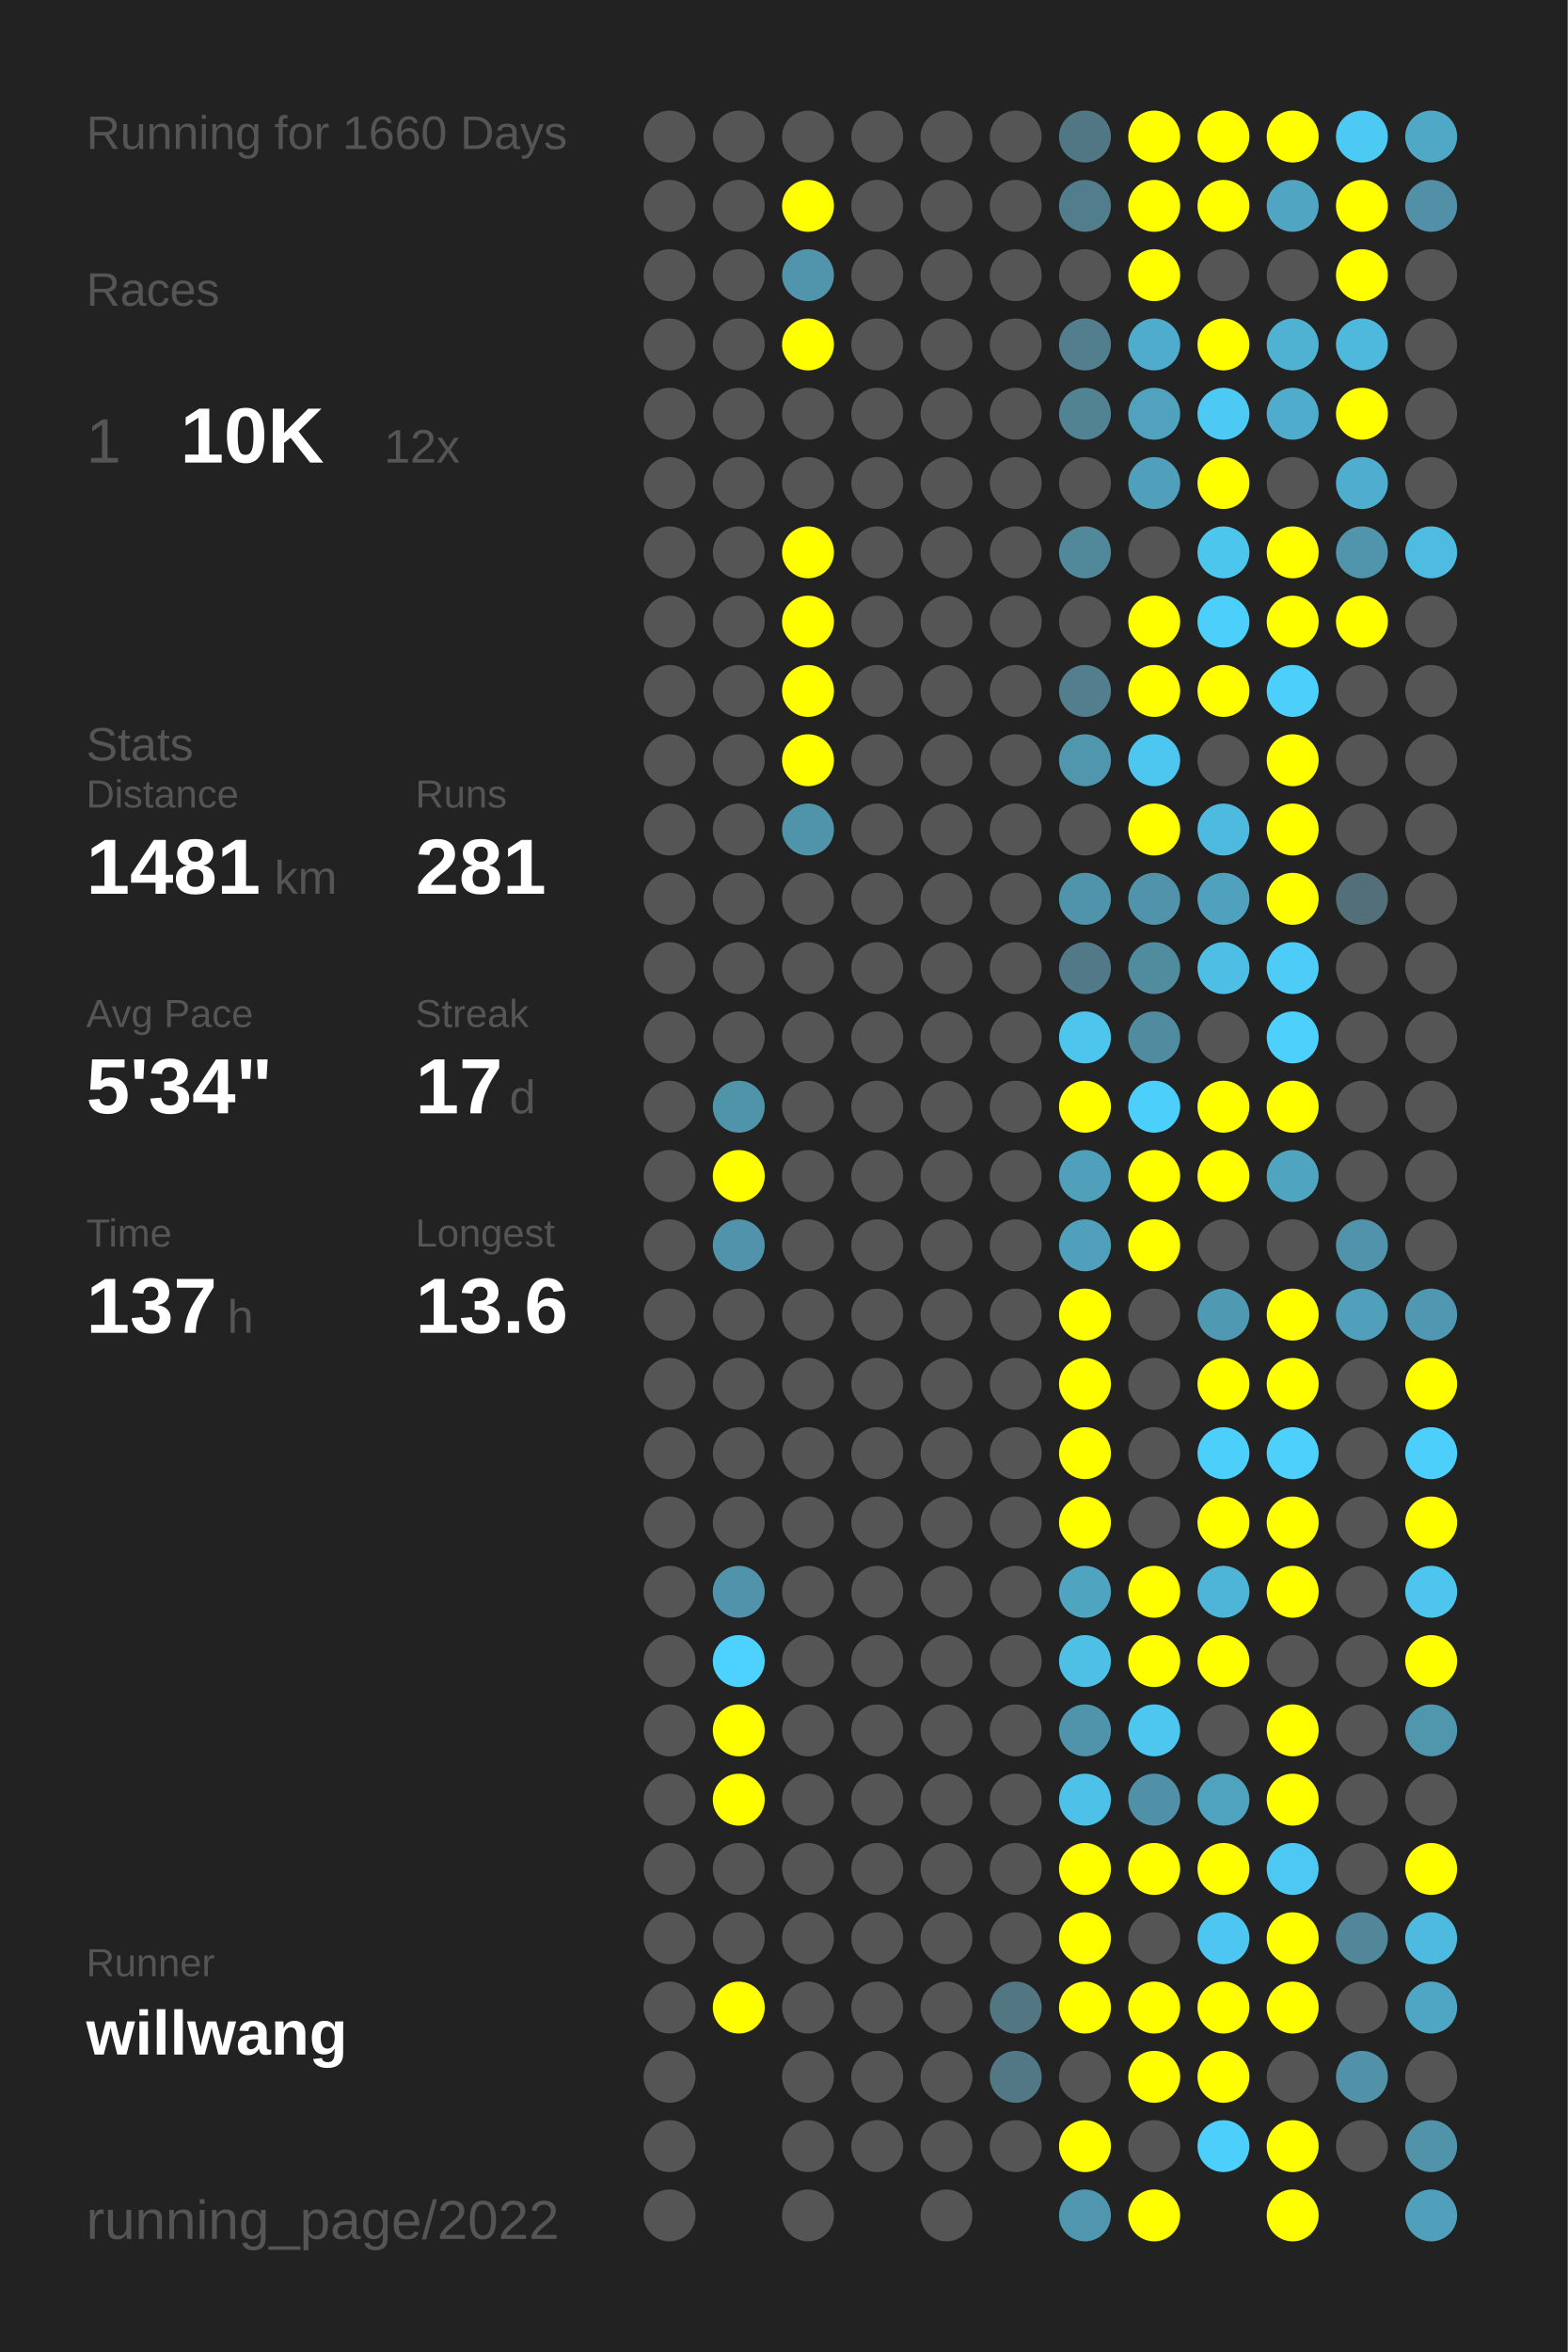
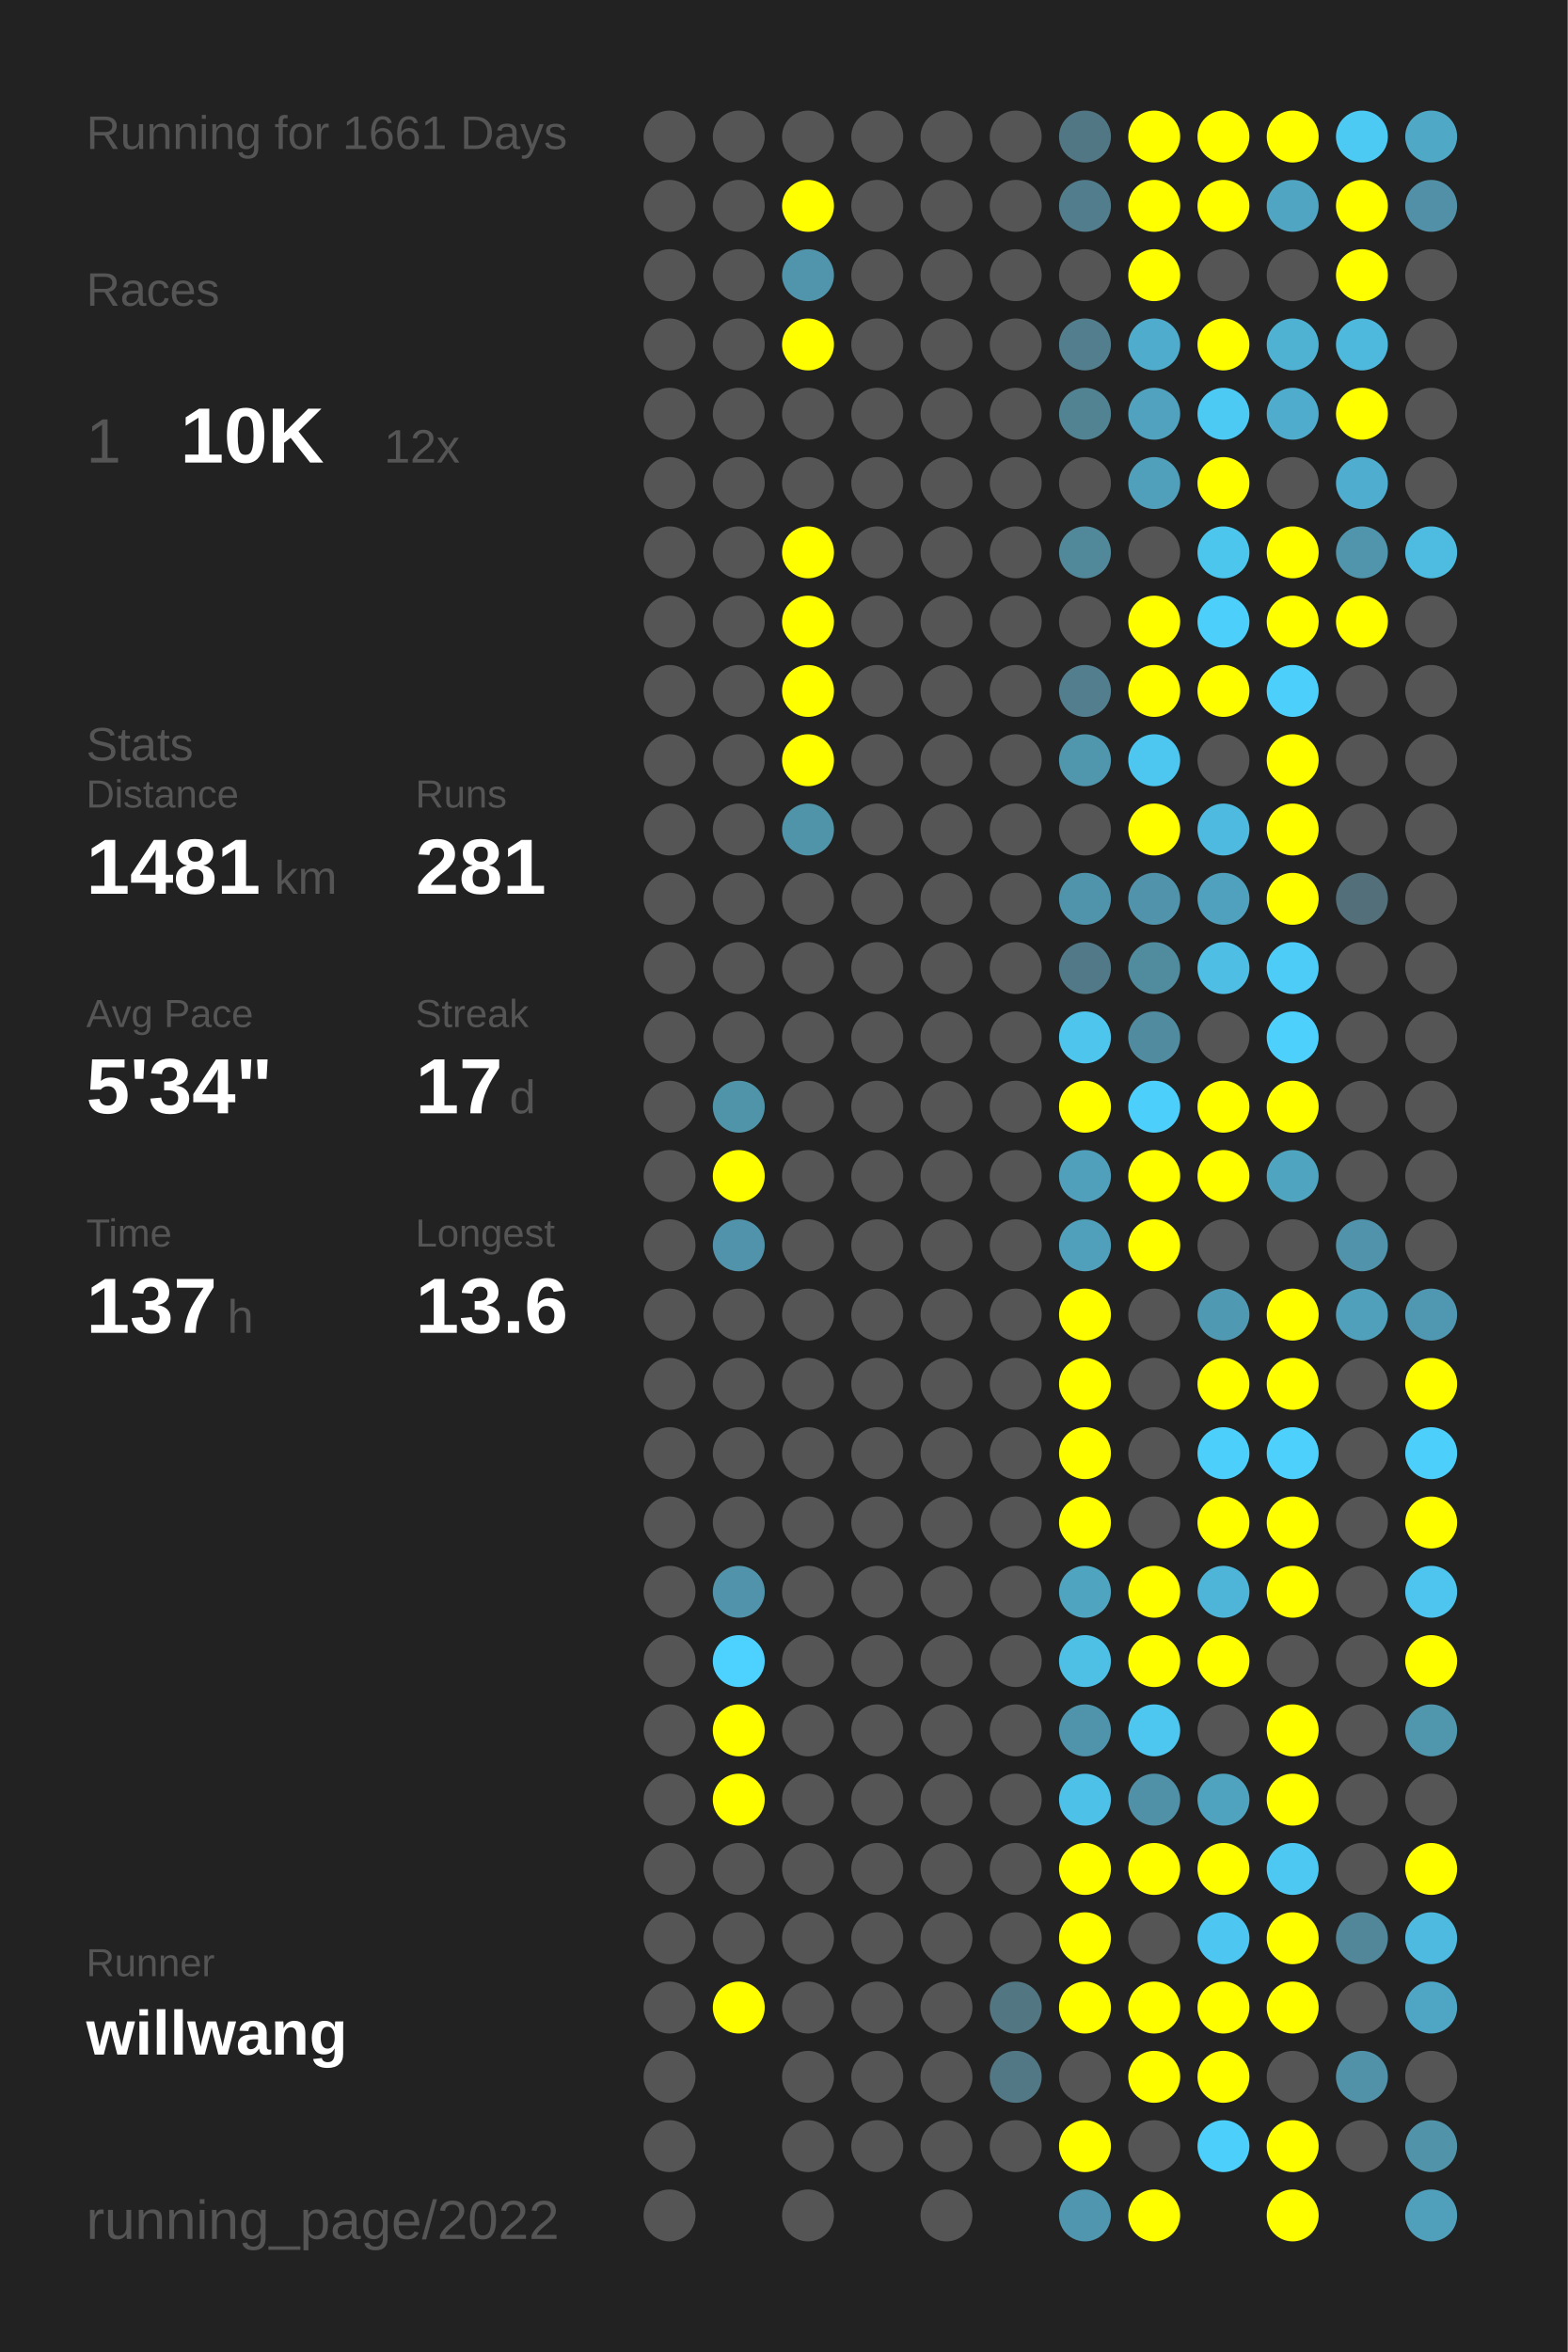
<svg xmlns="http://www.w3.org/2000/svg" baseProfile="full" height="300mm" version="1.1" viewBox="0,0,200,300" width="200mm">
  <defs />
  <rect fill="#222222" height="300" width="200" x="0" y="0" />
-   <text fill="#555555" style="font-size:6px; font-family:Arial;" x="11" y="19">Running for 1660 Days</text>
+   <text fill="#555555" style="font-size:6px; font-family:Arial;" x="11" y="19">Running for 1661 Days</text>
  <text fill="#555555" style="font-size:6px; font-family:Arial;" x="11" y="39">Races</text>
  <text fill="#555555" style="font-size:8px; font-family:Arial;" x="11" y="59">1</text>
  <text fill="#FFFFFF" style="font-size:10px; font-family:Arial; font-weight:bold;" x="23" y="59">10K</text>
  <text fill="#555555" style="font-size:6px; font-family:Arial;" x="49" y="59">12x</text>
  <text fill="#555555" style="font-size:6px; font-family:Arial;" x="11" y="97">Stats</text>
  <text fill="#555555" style="font-size:5px; font-family:Arial;" x="11" y="103">Distance</text>
  <text fill="#FFFFFF" style="font-size:10px; font-family:Arial; font-weight:bold;" x="11" y="114">1481</text>
  <text fill="#555555" style="font-size:6px; font-family:Arial;" x="35" y="114">km</text>
  <text fill="#555555" style="font-size:5px; font-family:Arial;" x="53" y="103">Runs</text>
  <text fill="#FFFFFF" style="font-size:10px; font-family:Arial; font-weight:bold;" x="53" y="114">281</text>
  <text fill="#555555" style="font-size:5px; font-family:Arial;" x="11" y="131">Avg Pace</text>
  <text fill="#FFFFFF" style="font-size:10px; font-family:Arial; font-weight:bold;" x="11" y="142">5'34"</text>
  <text fill="#555555" style="font-size:5px; font-family:Arial;" x="53" y="131">Streak</text>
  <text fill="#FFFFFF" style="font-size:10px; font-family:Arial; font-weight:bold;" x="53" y="142">17</text>
  <text fill="#555555" style="font-size:6px; font-family:Arial;" x="65" y="142">d</text>
  <text fill="#555555" style="font-size:5px; font-family:Arial;" x="11" y="159">Time</text>
  <text fill="#FFFFFF" style="font-size:10px; font-family:Arial; font-weight:bold;" x="11" y="170">137</text>
  <text fill="#555555" style="font-size:6px; font-family:Arial;" x="29" y="170">h</text>
  <text fill="#555555" style="font-size:5px; font-family:Arial;" x="53" y="159">Longest</text>
  <text fill="#FFFFFF" style="font-size:10px; font-family:Arial; font-weight:bold;" x="53" y="170">13.6</text>
  <text fill="#555555" style="font-size:5px; font-family:Arial;" x="11" y="252.065">Runner</text>
  <text fill="#FFFFFF" style="font-size:8px; font-family:Arial; font-weight:bold;" x="11" y="262.065">willwang</text>
  <text fill="#555555" style="font-size:7px; font-family:Arial;" x="11" y="285.581">running_page/2022</text>
  <circle cx="85.417" cy="17.419" fill="#555555" r="3.312" />
  <circle cx="85.417" cy="26.258" fill="#555555" r="3.312" />
  <circle cx="85.417" cy="35.097" fill="#555555" r="3.312" />
  <circle cx="85.417" cy="43.935" fill="#555555" r="3.312" />
  <circle cx="85.417" cy="52.774" fill="#555555" r="3.312" />
  <circle cx="85.417" cy="61.613" fill="#555555" r="3.312" />
  <circle cx="85.417" cy="70.452" fill="#555555" r="3.312" />
  <circle cx="85.417" cy="79.29" fill="#555555" r="3.312" />
  <circle cx="85.417" cy="88.129" fill="#555555" r="3.312" />
  <circle cx="85.417" cy="96.968" fill="#555555" r="3.312" />
  <circle cx="85.417" cy="105.806" fill="#555555" r="3.312" />
  <circle cx="85.417" cy="114.645" fill="#555555" r="3.312" />
  <circle cx="85.417" cy="123.484" fill="#555555" r="3.312" />
  <circle cx="85.417" cy="132.323" fill="#555555" r="3.312" />
  <circle cx="85.417" cy="141.161" fill="#555555" r="3.312" />
  <circle cx="85.417" cy="150" fill="#555555" r="3.312" />
  <circle cx="85.417" cy="158.839" fill="#555555" r="3.312" />
  <circle cx="85.417" cy="167.677" fill="#555555" r="3.312" />
  <circle cx="85.417" cy="176.516" fill="#555555" r="3.312" />
  <circle cx="85.417" cy="185.355" fill="#555555" r="3.312" />
  <circle cx="85.417" cy="194.194" fill="#555555" r="3.312" />
  <circle cx="85.417" cy="203.032" fill="#555555" r="3.312" />
  <circle cx="85.417" cy="211.871" fill="#555555" r="3.312" />
  <circle cx="85.417" cy="220.71" fill="#555555" r="3.312" />
  <circle cx="85.417" cy="229.548" fill="#555555" r="3.312" />
  <circle cx="85.417" cy="238.387" fill="#555555" r="3.312" />
  <circle cx="85.417" cy="247.226" fill="#555555" r="3.312" />
  <circle cx="85.417" cy="256.065" fill="#555555" r="3.312" />
  <circle cx="85.417" cy="264.903" fill="#555555" r="3.312" />
  <circle cx="85.417" cy="273.742" fill="#555555" r="3.312" />
  <circle cx="85.417" cy="282.581" fill="#555555" r="3.312" />
  <circle cx="94.25" cy="17.419" fill="#555555" r="3.312" />
  <circle cx="94.25" cy="26.258" fill="#555555" r="3.312" />
  <circle cx="94.25" cy="35.097" fill="#555555" r="3.312" />
  <circle cx="94.25" cy="43.935" fill="#555555" r="3.312" />
  <circle cx="94.25" cy="52.774" fill="#555555" r="3.312" />
  <circle cx="94.25" cy="61.613" fill="#555555" r="3.312" />
  <circle cx="94.25" cy="70.452" fill="#555555" r="3.312" />
  <circle cx="94.25" cy="79.29" fill="#555555" r="3.312" />
  <circle cx="94.25" cy="88.129" fill="#555555" r="3.312" />
  <circle cx="94.25" cy="96.968" fill="#555555" r="3.312" />
  <circle cx="94.25" cy="105.806" fill="#555555" r="3.312" />
  <circle cx="94.25" cy="114.645" fill="#555555" r="3.312" />
  <circle cx="94.25" cy="123.484" fill="#555555" r="3.312" />
  <circle cx="94.25" cy="132.323" fill="#555555" r="3.312" />
  <circle cx="94.25" cy="141.161" fill="#5094aa" r="3.312" />
  <circle cx="94.25" cy="150" fill="#FFFF00" r="3.312" />
  <circle cx="94.25" cy="158.839" fill="#5093aa" r="3.312" />
  <circle cx="94.25" cy="167.677" fill="#555555" r="3.312" />
  <circle cx="94.25" cy="176.516" fill="#555555" r="3.312" />
  <circle cx="94.25" cy="185.355" fill="#555555" r="3.312" />
  <circle cx="94.25" cy="194.194" fill="#555555" r="3.312" />
  <circle cx="94.25" cy="203.032" fill="#5093aa" r="3.312" />
  <circle cx="94.25" cy="211.871" fill="#4dd1fe" r="3.312" />
  <circle cx="94.25" cy="220.71" fill="#FFFF00" r="3.312" />
  <circle cx="94.25" cy="229.548" fill="#FFFF00" r="3.312" />
  <circle cx="94.25" cy="238.387" fill="#555555" r="3.312" />
  <circle cx="94.25" cy="247.226" fill="#555555" r="3.312" />
  <circle cx="94.25" cy="256.065" fill="#FFFF00" r="3.312" />
  <circle cx="103.083" cy="17.419" fill="#555555" r="3.312" />
  <circle cx="103.083" cy="26.258" fill="#FFFF00" r="3.312" />
  <circle cx="103.083" cy="35.097" fill="#5095ac" r="3.312" />
  <circle cx="103.083" cy="43.935" fill="#FFFF00" r="3.312" />
  <circle cx="103.083" cy="52.774" fill="#555555" r="3.312" />
  <circle cx="103.083" cy="61.613" fill="#555555" r="3.312" />
  <circle cx="103.083" cy="70.452" fill="#FFFF00" r="3.312" />
  <circle cx="103.083" cy="79.29" fill="#FFFF00" r="3.312" />
  <circle cx="103.083" cy="88.129" fill="#FFFF00" r="3.312" />
  <circle cx="103.083" cy="96.968" fill="#FFFF00" r="3.312" />
  <circle cx="103.083" cy="105.806" fill="#5094aa" r="3.312" />
  <circle cx="103.083" cy="114.645" fill="#555555" r="3.312" />
  <circle cx="103.083" cy="123.484" fill="#555555" r="3.312" />
  <circle cx="103.083" cy="132.323" fill="#555555" r="3.312" />
  <circle cx="103.083" cy="141.161" fill="#555555" r="3.312" />
  <circle cx="103.083" cy="150" fill="#555555" r="3.312" />
  <circle cx="103.083" cy="158.839" fill="#555555" r="3.312" />
  <circle cx="103.083" cy="167.677" fill="#555555" r="3.312" />
  <circle cx="103.083" cy="176.516" fill="#555555" r="3.312" />
  <circle cx="103.083" cy="185.355" fill="#555555" r="3.312" />
  <circle cx="103.083" cy="194.194" fill="#555555" r="3.312" />
  <circle cx="103.083" cy="203.032" fill="#555555" r="3.312" />
  <circle cx="103.083" cy="211.871" fill="#555555" r="3.312" />
  <circle cx="103.083" cy="220.71" fill="#555555" r="3.312" />
  <circle cx="103.083" cy="229.548" fill="#555555" r="3.312" />
  <circle cx="103.083" cy="238.387" fill="#555555" r="3.312" />
  <circle cx="103.083" cy="247.226" fill="#555555" r="3.312" />
  <circle cx="103.083" cy="256.065" fill="#555555" r="3.312" />
  <circle cx="103.083" cy="264.903" fill="#555555" r="3.312" />
  <circle cx="103.083" cy="273.742" fill="#555555" r="3.312" />
  <circle cx="103.083" cy="282.581" fill="#555555" r="3.312" />
  <circle cx="111.917" cy="17.419" fill="#555555" r="3.312" />
  <circle cx="111.917" cy="26.258" fill="#555555" r="3.312" />
  <circle cx="111.917" cy="35.097" fill="#555555" r="3.312" />
  <circle cx="111.917" cy="43.935" fill="#555555" r="3.312" />
  <circle cx="111.917" cy="52.774" fill="#555555" r="3.312" />
  <circle cx="111.917" cy="61.613" fill="#555555" r="3.312" />
  <circle cx="111.917" cy="70.452" fill="#555555" r="3.312" />
  <circle cx="111.917" cy="79.29" fill="#555555" r="3.312" />
  <circle cx="111.917" cy="88.129" fill="#555555" r="3.312" />
  <circle cx="111.917" cy="96.968" fill="#555555" r="3.312" />
  <circle cx="111.917" cy="105.806" fill="#555555" r="3.312" />
  <circle cx="111.917" cy="114.645" fill="#555555" r="3.312" />
  <circle cx="111.917" cy="123.484" fill="#555555" r="3.312" />
  <circle cx="111.917" cy="132.323" fill="#555555" r="3.312" />
  <circle cx="111.917" cy="141.161" fill="#555555" r="3.312" />
  <circle cx="111.917" cy="150" fill="#555555" r="3.312" />
  <circle cx="111.917" cy="158.839" fill="#555555" r="3.312" />
  <circle cx="111.917" cy="167.677" fill="#555555" r="3.312" />
  <circle cx="111.917" cy="176.516" fill="#555555" r="3.312" />
  <circle cx="111.917" cy="185.355" fill="#555555" r="3.312" />
  <circle cx="111.917" cy="194.194" fill="#555555" r="3.312" />
  <circle cx="111.917" cy="203.032" fill="#555555" r="3.312" />
  <circle cx="111.917" cy="211.871" fill="#555555" r="3.312" />
  <circle cx="111.917" cy="220.71" fill="#555555" r="3.312" />
  <circle cx="111.917" cy="229.548" fill="#555555" r="3.312" />
  <circle cx="111.917" cy="238.387" fill="#555555" r="3.312" />
  <circle cx="111.917" cy="247.226" fill="#555555" r="3.312" />
  <circle cx="111.917" cy="256.065" fill="#555555" r="3.312" />
  <circle cx="111.917" cy="264.903" fill="#555555" r="3.312" />
  <circle cx="111.917" cy="273.742" fill="#555555" r="3.312" />
  <circle cx="120.75" cy="17.419" fill="#555555" r="3.312" />
  <circle cx="120.75" cy="26.258" fill="#555555" r="3.312" />
  <circle cx="120.75" cy="35.097" fill="#555555" r="3.312" />
  <circle cx="120.75" cy="43.935" fill="#555555" r="3.312" />
  <circle cx="120.75" cy="52.774" fill="#555555" r="3.312" />
  <circle cx="120.75" cy="61.613" fill="#555555" r="3.312" />
  <circle cx="120.75" cy="70.452" fill="#555555" r="3.312" />
  <circle cx="120.75" cy="79.29" fill="#555555" r="3.312" />
  <circle cx="120.75" cy="88.129" fill="#555555" r="3.312" />
  <circle cx="120.75" cy="96.968" fill="#555555" r="3.312" />
  <circle cx="120.75" cy="105.806" fill="#555555" r="3.312" />
  <circle cx="120.75" cy="114.645" fill="#555555" r="3.312" />
  <circle cx="120.75" cy="123.484" fill="#555555" r="3.312" />
  <circle cx="120.75" cy="132.323" fill="#555555" r="3.312" />
  <circle cx="120.75" cy="141.161" fill="#555555" r="3.312" />
  <circle cx="120.75" cy="150" fill="#555555" r="3.312" />
  <circle cx="120.75" cy="158.839" fill="#555555" r="3.312" />
  <circle cx="120.75" cy="167.677" fill="#555555" r="3.312" />
  <circle cx="120.75" cy="176.516" fill="#555555" r="3.312" />
  <circle cx="120.75" cy="185.355" fill="#555555" r="3.312" />
  <circle cx="120.75" cy="194.194" fill="#555555" r="3.312" />
  <circle cx="120.75" cy="203.032" fill="#555555" r="3.312" />
  <circle cx="120.75" cy="211.871" fill="#555555" r="3.312" />
  <circle cx="120.75" cy="220.71" fill="#555555" r="3.312" />
  <circle cx="120.75" cy="229.548" fill="#555555" r="3.312" />
  <circle cx="120.75" cy="238.387" fill="#555555" r="3.312" />
  <circle cx="120.75" cy="247.226" fill="#555555" r="3.312" />
  <circle cx="120.75" cy="256.065" fill="#555555" r="3.312" />
  <circle cx="120.75" cy="264.903" fill="#555555" r="3.312" />
  <circle cx="120.75" cy="273.742" fill="#555555" r="3.312" />
  <circle cx="120.75" cy="282.581" fill="#555555" r="3.312" />
  <circle cx="129.583" cy="17.419" fill="#555555" r="3.312" />
  <circle cx="129.583" cy="26.258" fill="#555555" r="3.312" />
  <circle cx="129.583" cy="35.097" fill="#555555" r="3.312" />
  <circle cx="129.583" cy="43.935" fill="#555555" r="3.312" />
  <circle cx="129.583" cy="52.774" fill="#555555" r="3.312" />
  <circle cx="129.583" cy="61.613" fill="#555555" r="3.312" />
  <circle cx="129.583" cy="70.452" fill="#555555" r="3.312" />
  <circle cx="129.583" cy="79.29" fill="#555555" r="3.312" />
  <circle cx="129.583" cy="88.129" fill="#555555" r="3.312" />
  <circle cx="129.583" cy="96.968" fill="#555555" r="3.312" />
  <circle cx="129.583" cy="105.806" fill="#555555" r="3.312" />
  <circle cx="129.583" cy="114.645" fill="#555555" r="3.312" />
  <circle cx="129.583" cy="123.484" fill="#555555" r="3.312" />
  <circle cx="129.583" cy="132.323" fill="#555555" r="3.312" />
  <circle cx="129.583" cy="141.161" fill="#555555" r="3.312" />
  <circle cx="129.583" cy="150" fill="#555555" r="3.312" />
  <circle cx="129.583" cy="158.839" fill="#555555" r="3.312" />
  <circle cx="129.583" cy="167.677" fill="#555555" r="3.312" />
  <circle cx="129.583" cy="176.516" fill="#555555" r="3.312" />
  <circle cx="129.583" cy="185.355" fill="#555555" r="3.312" />
  <circle cx="129.583" cy="194.194" fill="#555555" r="3.312" />
  <circle cx="129.583" cy="203.032" fill="#555555" r="3.312" />
  <circle cx="129.583" cy="211.871" fill="#555555" r="3.312" />
  <circle cx="129.583" cy="220.71" fill="#555555" r="3.312" />
  <circle cx="129.583" cy="229.548" fill="#555555" r="3.312" />
  <circle cx="129.583" cy="238.387" fill="#555555" r="3.312" />
  <circle cx="129.583" cy="247.226" fill="#555555" r="3.312" />
  <circle cx="129.583" cy="256.065" fill="#527682" r="3.312" />
  <circle cx="129.583" cy="264.903" fill="#527885" r="3.312" />
  <circle cx="129.583" cy="273.742" fill="#555555" r="3.312" />
  <circle cx="138.417" cy="17.419" fill="#527784" r="3.312" />
  <circle cx="138.417" cy="26.258" fill="#527d8c" r="3.312" />
  <circle cx="138.417" cy="35.097" fill="#555555" r="3.312" />
  <circle cx="138.417" cy="43.935" fill="#527e8e" r="3.312" />
  <circle cx="138.417" cy="52.774" fill="#528393" r="3.312" />
  <circle cx="138.417" cy="61.613" fill="#555555" r="3.312" />
  <circle cx="138.417" cy="70.452" fill="#51889a" r="3.312" />
  <circle cx="138.417" cy="79.29" fill="#555555" r="3.312" />
  <circle cx="138.417" cy="88.129" fill="#527e8e" r="3.312" />
  <circle cx="138.417" cy="96.968" fill="#5097ae" r="3.312" />
  <circle cx="138.417" cy="105.806" fill="#555555" r="3.312" />
  <circle cx="138.417" cy="114.645" fill="#5094ab" r="3.312" />
  <circle cx="138.417" cy="123.484" fill="#527987" r="3.312" />
  <circle cx="138.417" cy="132.323" fill="#4dc5ed" r="3.312" />
  <circle cx="138.417" cy="141.161" fill="#FFFF00" r="3.312" />
  <circle cx="138.417" cy="150" fill="#50a0bb" r="3.312" />
  <circle cx="138.417" cy="158.839" fill="#50a0bb" r="3.312" />
  <circle cx="138.417" cy="167.677" fill="#FFFF00" r="3.312" />
  <circle cx="138.417" cy="176.516" fill="#FFFF00" r="3.312" />
  <circle cx="138.417" cy="185.355" fill="#FFFF00" r="3.312" />
  <circle cx="138.417" cy="194.194" fill="#FFFF00" r="3.312" />
  <circle cx="138.417" cy="203.032" fill="#4fa4c0" r="3.312" />
  <circle cx="138.417" cy="211.871" fill="#4ebfe5" r="3.312" />
  <circle cx="138.417" cy="220.71" fill="#5094ab" r="3.312" />
  <circle cx="138.417" cy="229.548" fill="#4ec1e8" r="3.312" />
  <circle cx="138.417" cy="238.387" fill="#FFFF00" r="3.312" />
  <circle cx="138.417" cy="247.226" fill="#FFFF00" r="3.312" />
  <circle cx="138.417" cy="256.065" fill="#FFFF00" r="3.312" />
  <circle cx="138.417" cy="264.903" fill="#555555" r="3.312" />
  <circle cx="138.417" cy="273.742" fill="#FFFF00" r="3.312" />
  <circle cx="138.417" cy="282.581" fill="#5096ae" r="3.312" />
  <circle cx="147.25" cy="17.419" fill="#FFFF00" r="3.312" />
  <circle cx="147.25" cy="26.258" fill="#FFFF00" r="3.312" />
  <circle cx="147.25" cy="35.097" fill="#FFFF00" r="3.312" />
  <circle cx="147.25" cy="43.935" fill="#4faccc" r="3.312" />
  <circle cx="147.25" cy="52.774" fill="#50a2be" r="3.312" />
  <circle cx="147.25" cy="61.613" fill="#50a0bb" r="3.312" />
  <circle cx="147.25" cy="70.452" fill="#555555" r="3.312" />
  <circle cx="147.25" cy="79.29" fill="#FFFF00" r="3.312" />
  <circle cx="147.25" cy="88.129" fill="#FFFF00" r="3.312" />
  <circle cx="147.25" cy="96.968" fill="#4dc6f0" r="3.312" />
  <circle cx="147.25" cy="105.806" fill="#FFFF00" r="3.312" />
  <circle cx="147.25" cy="114.645" fill="#5093aa" r="3.312" />
  <circle cx="147.25" cy="123.484" fill="#518b9e" r="3.312" />
  <circle cx="147.25" cy="132.323" fill="#518b9f" r="3.312" />
  <circle cx="147.25" cy="141.161" fill="#4dcffb" r="3.312" />
  <circle cx="147.25" cy="150" fill="#FFFF00" r="3.312" />
  <circle cx="147.25" cy="158.839" fill="#FFFF00" r="3.312" />
  <circle cx="147.25" cy="167.677" fill="#555555" r="3.312" />
  <circle cx="147.25" cy="176.516" fill="#555555" r="3.312" />
  <circle cx="147.25" cy="185.355" fill="#555555" r="3.312" />
  <circle cx="147.25" cy="194.194" fill="#555555" r="3.312" />
  <circle cx="147.25" cy="203.032" fill="#FFFF00" r="3.312" />
  <circle cx="147.25" cy="211.871" fill="#FFFF00" r="3.312" />
  <circle cx="147.25" cy="220.71" fill="#4dc7f0" r="3.312" />
  <circle cx="147.25" cy="229.548" fill="#5191a7" r="3.312" />
  <circle cx="147.25" cy="238.387" fill="#FFFF00" r="3.312" />
  <circle cx="147.25" cy="247.226" fill="#555555" r="3.312" />
  <circle cx="147.25" cy="256.065" fill="#FFFF00" r="3.312" />
  <circle cx="147.25" cy="264.903" fill="#FFFF00" r="3.312" />
  <circle cx="147.25" cy="273.742" fill="#555555" r="3.312" />
  <circle cx="147.25" cy="282.581" fill="#FFFF00" r="3.312" />
  <circle cx="156.083" cy="17.419" fill="#FFFF00" r="3.312" />
  <circle cx="156.083" cy="26.258" fill="#FFFF00" r="3.312" />
  <circle cx="156.083" cy="35.097" fill="#555555" r="3.312" />
  <circle cx="156.083" cy="43.935" fill="#FFFF00" r="3.312" />
  <circle cx="156.083" cy="52.774" fill="#4dcaf4" r="3.312" />
  <circle cx="156.083" cy="61.613" fill="#FFFF00" r="3.312" />
  <circle cx="156.083" cy="70.452" fill="#4dc6ee" r="3.312" />
  <circle cx="156.083" cy="79.29" fill="#4dcffb" r="3.312" />
  <circle cx="156.083" cy="88.129" fill="#FFFF00" r="3.312" />
  <circle cx="156.083" cy="96.968" fill="#555555" r="3.312" />
  <circle cx="156.083" cy="105.806" fill="#4ebadf" r="3.312" />
  <circle cx="156.083" cy="114.645" fill="#50a1bd" r="3.312" />
  <circle cx="156.083" cy="123.484" fill="#4ebee4" r="3.312" />
  <circle cx="156.083" cy="132.323" fill="#555555" r="3.312" />
  <circle cx="156.083" cy="141.161" fill="#FFFF00" r="3.312" />
  <circle cx="156.083" cy="150" fill="#FFFF00" r="3.312" />
  <circle cx="156.083" cy="158.839" fill="#555555" r="3.312" />
  <circle cx="156.083" cy="167.677" fill="#5099b2" r="3.312" />
  <circle cx="156.083" cy="176.516" fill="#FFFF00" r="3.312" />
  <circle cx="156.083" cy="185.355" fill="#4dcffc" r="3.312" />
  <circle cx="156.083" cy="194.194" fill="#FFFF00" r="3.312" />
  <circle cx="156.083" cy="203.032" fill="#4eb5d8" r="3.312" />
  <circle cx="156.083" cy="211.871" fill="#FFFF00" r="3.312" />
  <circle cx="156.083" cy="220.71" fill="#555555" r="3.312" />
  <circle cx="156.083" cy="229.548" fill="#50a3bf" r="3.312" />
  <circle cx="156.083" cy="238.387" fill="#FFFF00" r="3.312" />
  <circle cx="156.083" cy="247.226" fill="#4dc7f1" r="3.312" />
  <circle cx="156.083" cy="256.065" fill="#FFFF00" r="3.312" />
  <circle cx="156.083" cy="264.903" fill="#FFFF00" r="3.312" />
  <circle cx="156.083" cy="273.742" fill="#4dcffb" r="3.312" />
  <circle cx="164.917" cy="17.419" fill="#FFFF00" r="3.312" />
  <circle cx="164.917" cy="26.258" fill="#4fa5c2" r="3.312" />
  <circle cx="164.917" cy="35.097" fill="#555555" r="3.312" />
  <circle cx="164.917" cy="43.935" fill="#4fb2d3" r="3.312" />
  <circle cx="164.917" cy="52.774" fill="#4faccc" r="3.312" />
  <circle cx="164.917" cy="61.613" fill="#555555" r="3.312" />
  <circle cx="164.917" cy="70.452" fill="#FFFF00" r="3.312" />
  <circle cx="164.917" cy="79.29" fill="#FFFF00" r="3.312" />
  <circle cx="164.917" cy="88.129" fill="#4dcffc" r="3.312" />
  <circle cx="164.917" cy="96.968" fill="#FFFF00" r="3.312" />
  <circle cx="164.917" cy="105.806" fill="#FFFF00" r="3.312" />
  <circle cx="164.917" cy="114.645" fill="#FFFF00" r="3.312" />
  <circle cx="164.917" cy="123.484" fill="#4dccf7" r="3.312" />
  <circle cx="164.917" cy="132.323" fill="#4dd0fc" r="3.312" />
  <circle cx="164.917" cy="141.161" fill="#FFFF00" r="3.312" />
  <circle cx="164.917" cy="150" fill="#4fa4c0" r="3.312" />
  <circle cx="164.917" cy="158.839" fill="#555555" r="3.312" />
  <circle cx="164.917" cy="167.677" fill="#FFFF00" r="3.312" />
  <circle cx="164.917" cy="176.516" fill="#FFFF00" r="3.312" />
  <circle cx="164.917" cy="185.355" fill="#4dd0fc" r="3.312" />
  <circle cx="164.917" cy="194.194" fill="#FFFF00" r="3.312" />
  <circle cx="164.917" cy="203.032" fill="#FFFF00" r="3.312" />
  <circle cx="164.917" cy="211.871" fill="#555555" r="3.312" />
  <circle cx="164.917" cy="220.71" fill="#FFFF00" r="3.312" />
  <circle cx="164.917" cy="229.548" fill="#FFFF00" r="3.312" />
  <circle cx="164.917" cy="238.387" fill="#4dc8f2" r="3.312" />
  <circle cx="164.917" cy="247.226" fill="#FFFF00" r="3.312" />
  <circle cx="164.917" cy="256.065" fill="#FFFF00" r="3.312" />
  <circle cx="164.917" cy="264.903" fill="#555555" r="3.312" />
  <circle cx="164.917" cy="273.742" fill="#FFFF00" r="3.312" />
  <circle cx="164.917" cy="282.581" fill="#FFFF00" r="3.312" />
  <circle cx="173.75" cy="17.419" fill="#4dcaf4" r="3.312" />
  <circle cx="173.75" cy="26.258" fill="#FFFF00" r="3.312" />
  <circle cx="173.75" cy="35.097" fill="#FFFF00" r="3.312" />
  <circle cx="173.75" cy="43.935" fill="#4eb9dd" r="3.312" />
  <circle cx="173.75" cy="52.774" fill="#FFFF00" r="3.312" />
  <circle cx="173.75" cy="61.613" fill="#4faecf" r="3.312" />
  <circle cx="173.75" cy="70.452" fill="#5095ac" r="3.312" />
  <circle cx="173.75" cy="79.29" fill="#FFFF00" r="3.312" />
  <circle cx="173.75" cy="88.129" fill="#555555" r="3.312" />
  <circle cx="173.75" cy="96.968" fill="#555555" r="3.312" />
  <circle cx="173.75" cy="105.806" fill="#555555" r="3.312" />
  <circle cx="173.75" cy="114.645" fill="#536f79" r="3.312" />
  <circle cx="173.75" cy="123.484" fill="#555555" r="3.312" />
  <circle cx="173.75" cy="132.323" fill="#555555" r="3.312" />
  <circle cx="173.75" cy="141.161" fill="#555555" r="3.312" />
  <circle cx="173.75" cy="150" fill="#555555" r="3.312" />
  <circle cx="173.75" cy="158.839" fill="#5093aa" r="3.312" />
  <circle cx="173.75" cy="167.677" fill="#50a0bb" r="3.312" />
  <circle cx="173.75" cy="176.516" fill="#555555" r="3.312" />
  <circle cx="173.75" cy="185.355" fill="#555555" r="3.312" />
  <circle cx="173.75" cy="194.194" fill="#555555" r="3.312" />
  <circle cx="173.75" cy="203.032" fill="#555555" r="3.312" />
  <circle cx="173.75" cy="211.871" fill="#555555" r="3.312" />
  <circle cx="173.75" cy="220.71" fill="#555555" r="3.312" />
  <circle cx="173.75" cy="229.548" fill="#555555" r="3.312" />
  <circle cx="173.75" cy="238.387" fill="#555555" r="3.312" />
  <circle cx="173.75" cy="247.226" fill="#518799" r="3.312" />
  <circle cx="173.75" cy="256.065" fill="#555555" r="3.312" />
  <circle cx="173.75" cy="264.903" fill="#5192a8" r="3.312" />
  <circle cx="173.75" cy="273.742" fill="#555555" r="3.312" />
  <circle cx="182.583" cy="17.419" fill="#4fa8c6" r="3.312" />
  <circle cx="182.583" cy="26.258" fill="#5190a6" r="3.312" />
  <circle cx="182.583" cy="35.097" fill="#555555" r="3.312" />
  <circle cx="182.583" cy="43.935" fill="#555555" r="3.312" />
  <circle cx="182.583" cy="52.774" fill="#555555" r="3.312" />
  <circle cx="182.583" cy="61.613" fill="#555555" r="3.312" />
  <circle cx="182.583" cy="70.452" fill="#4ebce1" r="3.312" />
  <circle cx="182.583" cy="79.29" fill="#555555" r="3.312" />
  <circle cx="182.583" cy="88.129" fill="#555555" r="3.312" />
  <circle cx="182.583" cy="96.968" fill="#555555" r="3.312" />
  <circle cx="182.583" cy="105.806" fill="#555555" r="3.312" />
  <circle cx="182.583" cy="114.645" fill="#555555" r="3.312" />
  <circle cx="182.583" cy="123.484" fill="#555555" r="3.312" />
  <circle cx="182.583" cy="132.323" fill="#555555" r="3.312" />
  <circle cx="182.583" cy="141.161" fill="#555555" r="3.312" />
  <circle cx="182.583" cy="150" fill="#555555" r="3.312" />
  <circle cx="182.583" cy="158.839" fill="#555555" r="3.312" />
  <circle cx="182.583" cy="167.677" fill="#5098b1" r="3.312" />
  <circle cx="182.583" cy="176.516" fill="#FFFF00" r="3.312" />
  <circle cx="182.583" cy="185.355" fill="#4dcffc" r="3.312" />
  <circle cx="182.583" cy="194.194" fill="#FFFF00" r="3.312" />
  <circle cx="182.583" cy="203.032" fill="#4dc5ee" r="3.312" />
  <circle cx="182.583" cy="211.871" fill="#FFFF00" r="3.312" />
  <circle cx="182.583" cy="220.71" fill="#5096ad" r="3.312" />
  <circle cx="182.583" cy="229.548" fill="#555555" r="3.312" />
  <circle cx="182.583" cy="238.387" fill="#FFFF00" r="3.312" />
  <circle cx="182.583" cy="247.226" fill="#4ebadf" r="3.312" />
  <circle cx="182.583" cy="256.065" fill="#4fa6c4" r="3.312" />
  <circle cx="182.583" cy="264.903" fill="#555555" r="3.312" />
  <circle cx="182.583" cy="273.742" fill="#5193a9" r="3.312" />
  <circle cx="182.583" cy="282.581" fill="#50a0bb" r="3.312" />
</svg>
